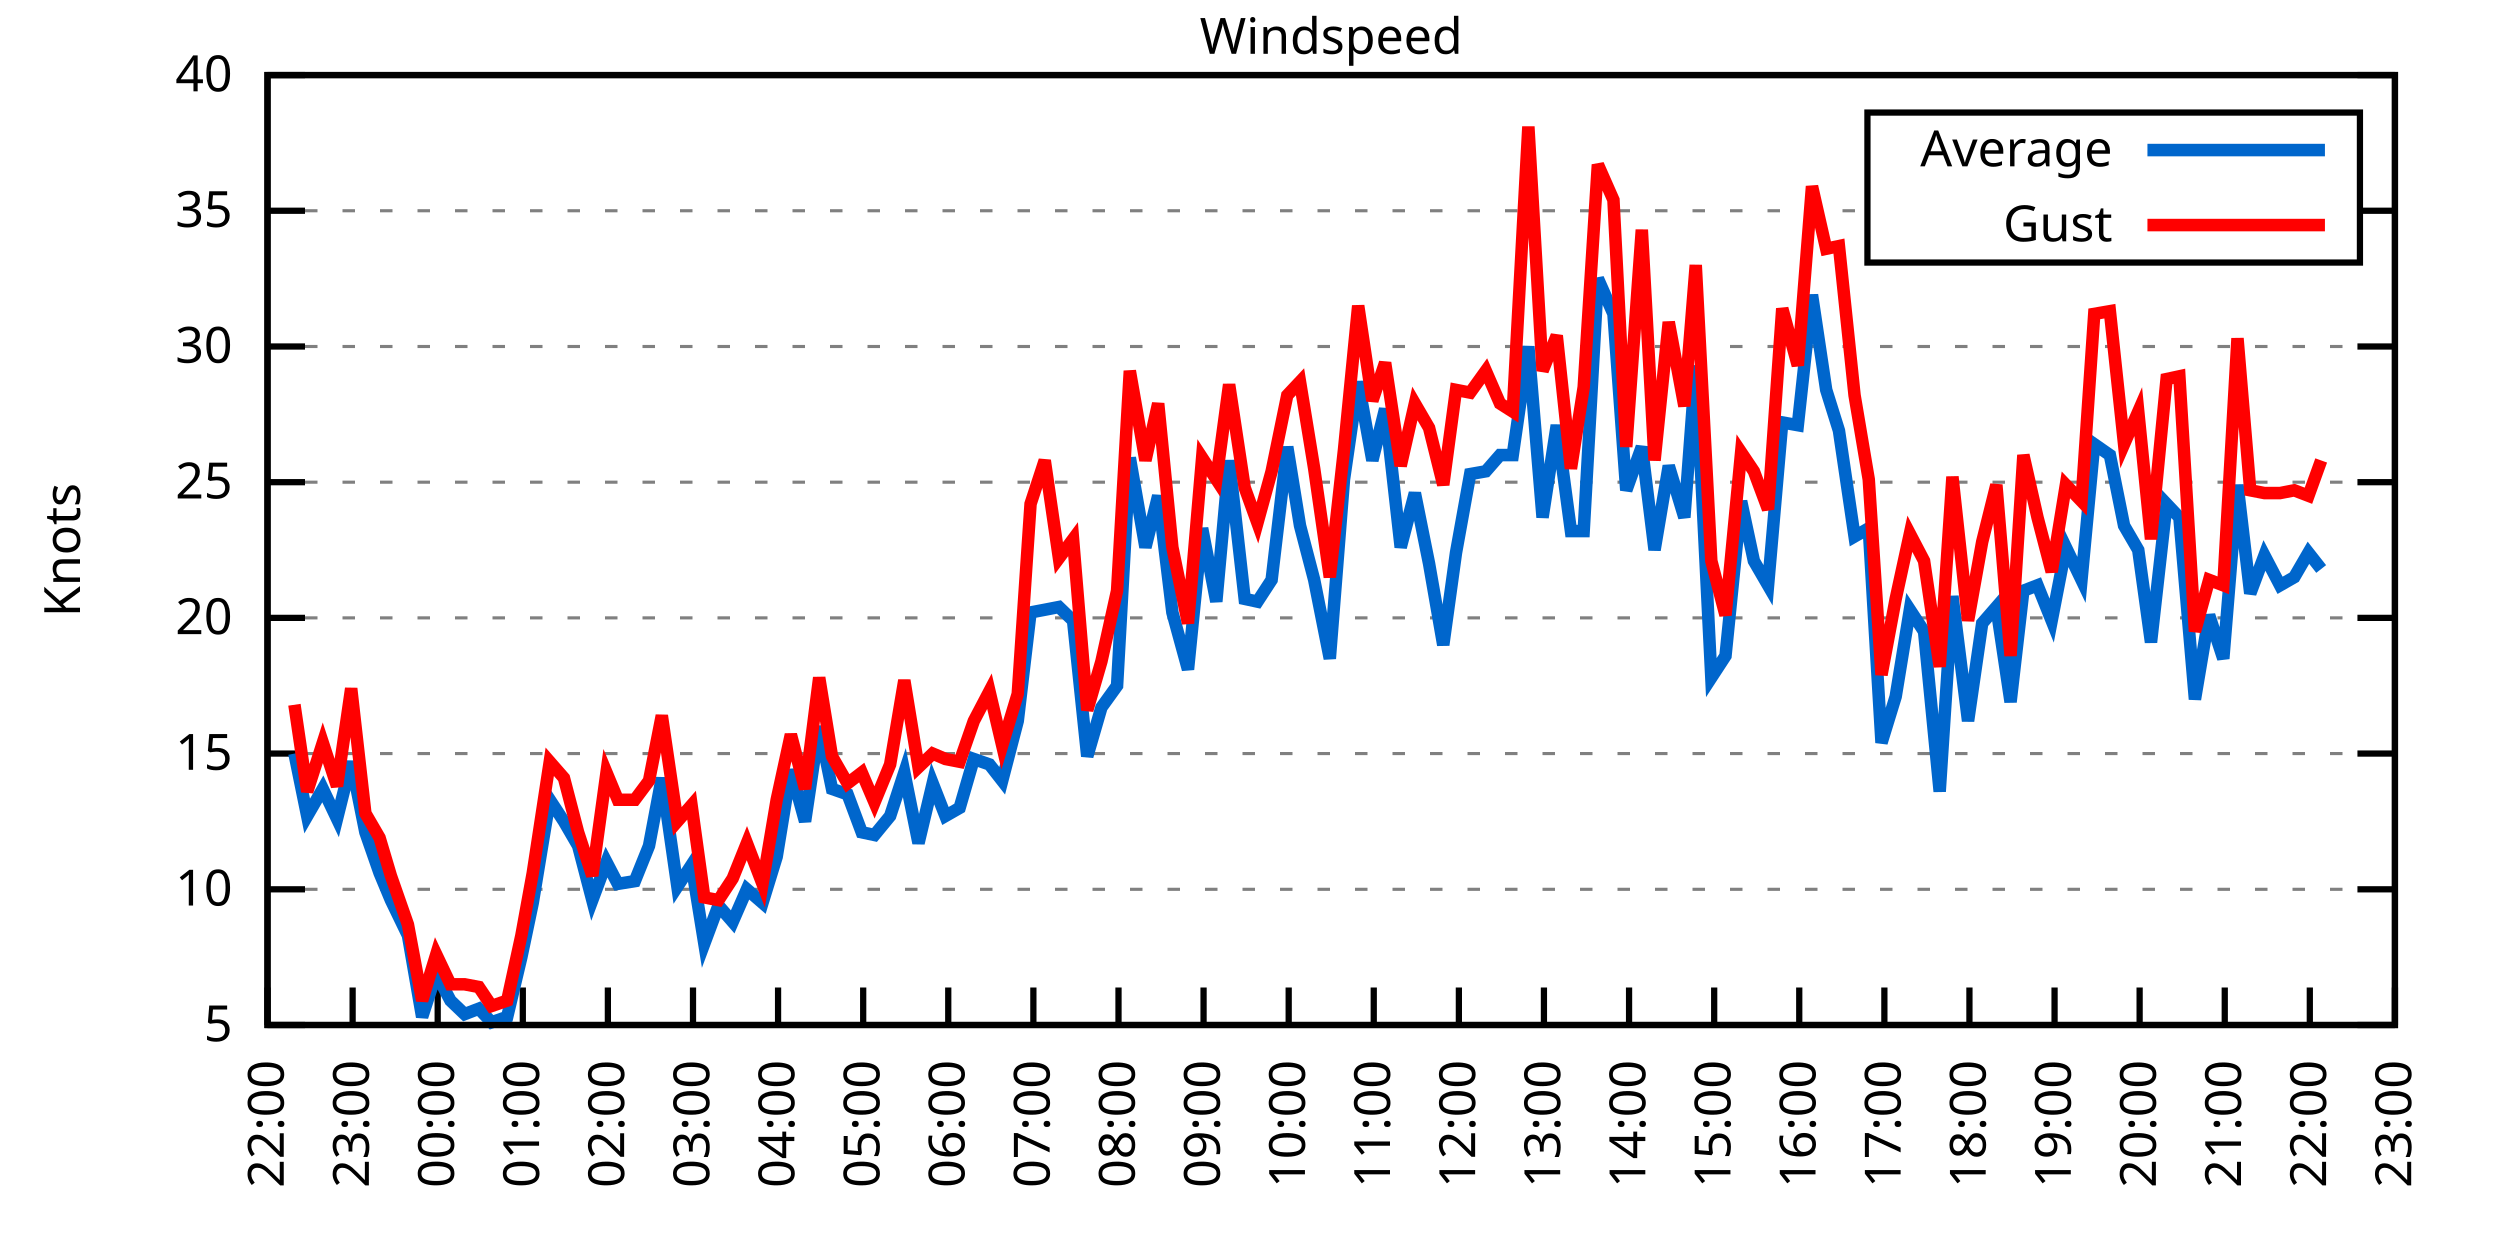
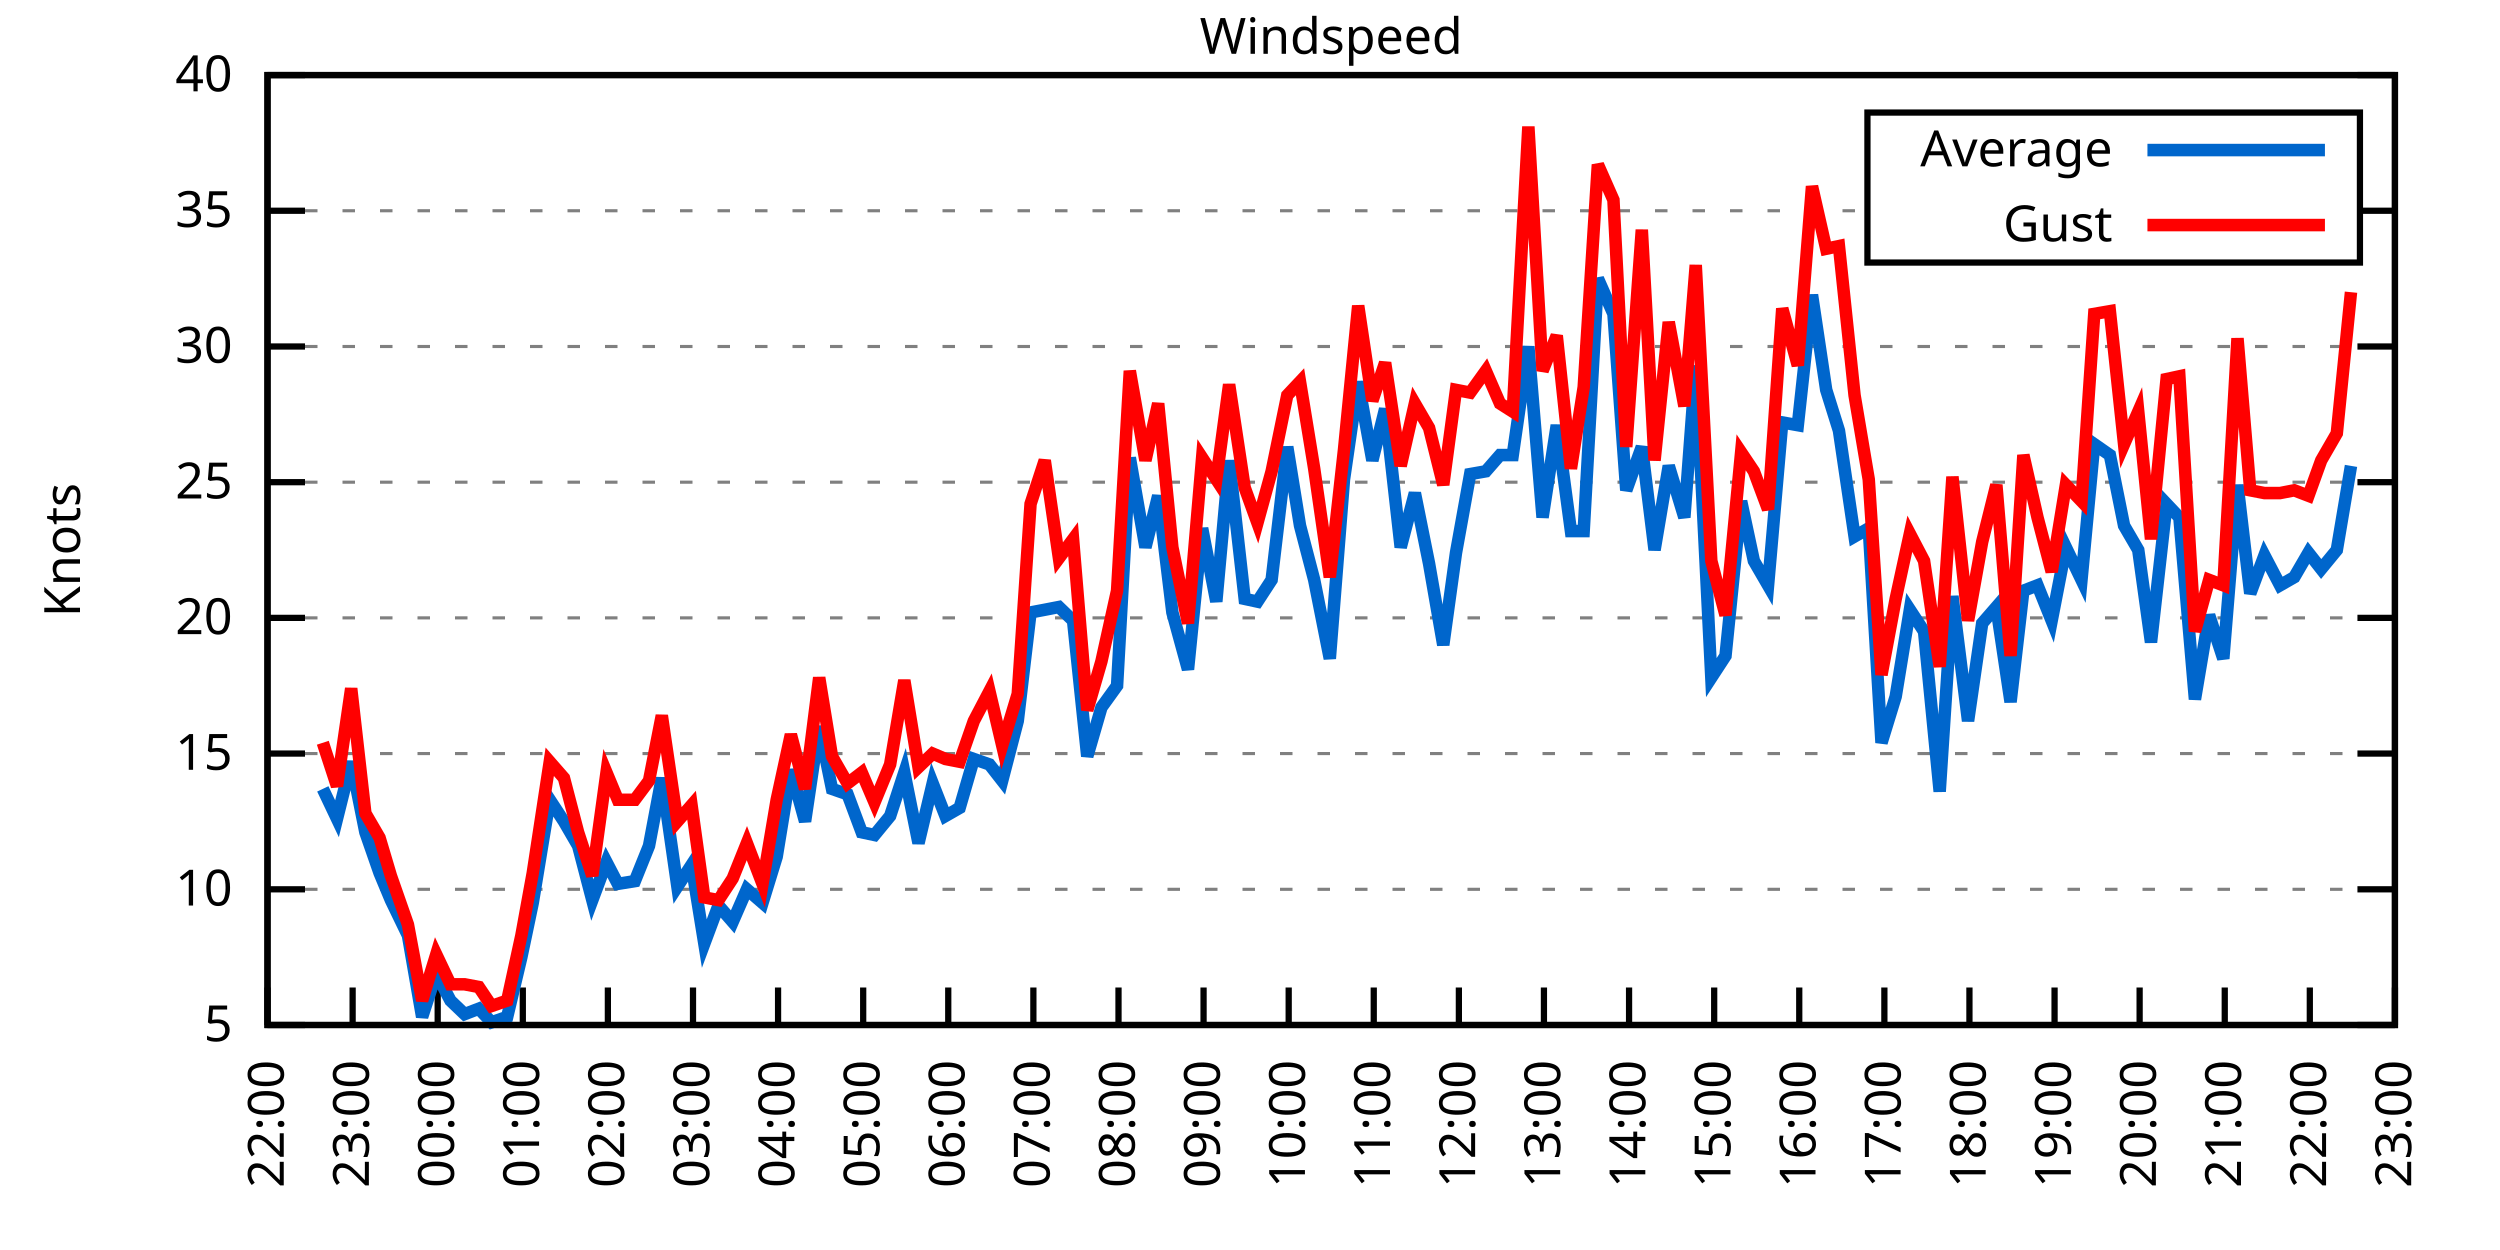
<svg xmlns="http://www.w3.org/2000/svg" xmlns:xlink="http://www.w3.org/1999/xlink" width="400" height="200" viewBox="0 0 400 200">
  <g id="gnuplot_canvas">
    <rect x="0" y="0" width="400" height="200" fill="none" />
    <defs>
      <circle id="gpDot" r="0.5" stroke-width="0.5" stroke="currentColor" />
      <path id="gpPt0" stroke-width="0.333" stroke="currentColor" d="M-1,0 h2 M0,-1 v2" />
      <path id="gpPt1" stroke-width="0.333" stroke="currentColor" d="M-1,-1 L1,1 M1,-1 L-1,1" />
      <path id="gpPt2" stroke-width="0.333" stroke="currentColor" d="M-1,0 L1,0 M0,-1 L0,1 M-1,-1 L1,1 M-1,1 L1,-1" />
      <rect id="gpPt3" stroke-width="0.333" stroke="currentColor" x="-1" y="-1" width="2" height="2" />
      <rect id="gpPt4" stroke-width="0.333" stroke="currentColor" fill="currentColor" x="-1" y="-1" width="2" height="2" />
      <circle id="gpPt5" stroke-width="0.333" stroke="currentColor" cx="0" cy="0" r="1" />
      <use xlink:href="#gpPt5" id="gpPt6" fill="currentColor" stroke="none" />
      <path id="gpPt7" stroke-width="0.333" stroke="currentColor" d="M0,-1.33 L-1.33,0.67 L1.33,0.67 z" />
      <use xlink:href="#gpPt7" id="gpPt8" fill="currentColor" stroke="none" />
      <use xlink:href="#gpPt7" id="gpPt9" stroke="currentColor" transform="rotate(180)" />
      <use xlink:href="#gpPt9" id="gpPt10" fill="currentColor" stroke="none" />
      <use xlink:href="#gpPt3" id="gpPt11" stroke="currentColor" transform="rotate(45)" />
      <use xlink:href="#gpPt11" id="gpPt12" fill="currentColor" stroke="none" />
      <path id="gpPt13" stroke-width="0.333" stroke="currentColor" d="M0,1.330 L1.265,0.411 L0.782,-1.067 L-0.782,-1.076 L-1.265,0.411 z" />
      <use xlink:href="#gpPt13" id="gpPt14" fill="currentColor" stroke="none" />
      <filter id="textbox" filterUnits="objectBoundingBox" x="0" y="0" height="1" width="1">
        <feFlood flood-color="white" flood-opacity="1" result="bgnd" />
        <feComposite in="SourceGraphic" in2="bgnd" operator="atop" />
      </filter>
      <filter id="greybox" filterUnits="objectBoundingBox" x="0" y="0" height="1" width="1">
        <feFlood flood-color="lightgrey" flood-opacity="1" result="grey" />
        <feComposite in="SourceGraphic" in2="grey" operator="atop" />
      </filter>
    </defs>
    <g fill="none" color="white" stroke="currentColor" stroke-width="1.00" stroke-linecap="butt" stroke-linejoin="miter">
</g>
    <g fill="none" color="black" stroke="currentColor" stroke-width="1.00" stroke-linecap="butt" stroke-linejoin="miter">
      <g stroke="none" shape-rendering="crispEdges">
        <polygon fill="rgb(255, 255, 255)" points="42.80,164.00 383.18,164.00 383.18,12.02 42.80,12.02 " />
      </g>
    </g>
    <g fill="none" color="black" stroke="currentColor" stroke-width="1.00" stroke-linecap="butt" stroke-linejoin="miter">
</g>
    <g fill="none" color="black" stroke="black" stroke-width="0.50" stroke-linecap="butt" stroke-linejoin="miter">
</g>
    <g fill="none" color="gray" stroke="currentColor" stroke-width="0.50" stroke-linecap="butt" stroke-linejoin="miter">
      <path stroke="gray" stroke-dasharray="2,4" class="gridline" d="M42.80,164.00 L383.19,164.00  " />
    </g>
    <g fill="none" color="gray" stroke="gray" stroke-width="1.00" stroke-linecap="butt" stroke-linejoin="miter">
</g>
    <g fill="none" color="black" stroke="currentColor" stroke-width="1.00" stroke-linecap="butt" stroke-linejoin="miter">
      <path stroke="black" d="M42.80,164.00 L48.80,164.00 M383.19,164.00 L377.19,164.00  " />
      <g transform="translate(37.20,166.60)" stroke="none" fill="black" font-family="Sans" font-size="8.00" text-anchor="end">
        <text>
          <tspan font-family="Sans"> 5</tspan>
        </text>
      </g>
    </g>
    <g fill="none" color="black" stroke="currentColor" stroke-width="1.00" stroke-linecap="butt" stroke-linejoin="miter">
</g>
    <g fill="none" color="black" stroke="black" stroke-width="0.50" stroke-linecap="butt" stroke-linejoin="miter">
</g>
    <g fill="none" color="gray" stroke="currentColor" stroke-width="0.50" stroke-linecap="butt" stroke-linejoin="miter">
      <path stroke="gray" stroke-dasharray="2,4" class="gridline" d="M42.80,142.29 L383.19,142.29  " />
    </g>
    <g fill="none" color="gray" stroke="gray" stroke-width="1.00" stroke-linecap="butt" stroke-linejoin="miter">
</g>
    <g fill="none" color="black" stroke="currentColor" stroke-width="1.00" stroke-linecap="butt" stroke-linejoin="miter">
      <path stroke="black" d="M42.80,142.29 L48.80,142.29 M383.19,142.29 L377.19,142.29  " />
      <g transform="translate(37.20,144.89)" stroke="none" fill="black" font-family="Sans" font-size="8.00" text-anchor="end">
        <text>
          <tspan font-family="Sans"> 10</tspan>
        </text>
      </g>
    </g>
    <g fill="none" color="black" stroke="currentColor" stroke-width="1.00" stroke-linecap="butt" stroke-linejoin="miter">
</g>
    <g fill="none" color="black" stroke="black" stroke-width="0.50" stroke-linecap="butt" stroke-linejoin="miter">
</g>
    <g fill="none" color="gray" stroke="currentColor" stroke-width="0.50" stroke-linecap="butt" stroke-linejoin="miter">
      <path stroke="gray" stroke-dasharray="2,4" class="gridline" d="M42.80,120.57 L383.19,120.57  " />
    </g>
    <g fill="none" color="gray" stroke="gray" stroke-width="1.00" stroke-linecap="butt" stroke-linejoin="miter">
</g>
    <g fill="none" color="black" stroke="currentColor" stroke-width="1.00" stroke-linecap="butt" stroke-linejoin="miter">
      <path stroke="black" d="M42.80,120.57 L48.80,120.57 M383.19,120.57 L377.19,120.57  " />
      <g transform="translate(37.20,123.17)" stroke="none" fill="black" font-family="Sans" font-size="8.00" text-anchor="end">
        <text>
          <tspan font-family="Sans"> 15</tspan>
        </text>
      </g>
    </g>
    <g fill="none" color="black" stroke="currentColor" stroke-width="1.00" stroke-linecap="butt" stroke-linejoin="miter">
</g>
    <g fill="none" color="black" stroke="black" stroke-width="0.50" stroke-linecap="butt" stroke-linejoin="miter">
</g>
    <g fill="none" color="gray" stroke="currentColor" stroke-width="0.50" stroke-linecap="butt" stroke-linejoin="miter">
      <path stroke="gray" stroke-dasharray="2,4" class="gridline" d="M42.80,98.86 L383.19,98.86  " />
    </g>
    <g fill="none" color="gray" stroke="gray" stroke-width="1.00" stroke-linecap="butt" stroke-linejoin="miter">
</g>
    <g fill="none" color="black" stroke="currentColor" stroke-width="1.00" stroke-linecap="butt" stroke-linejoin="miter">
      <path stroke="black" d="M42.80,98.86 L48.80,98.86 M383.19,98.86 L377.19,98.86  " />
      <g transform="translate(37.20,101.46)" stroke="none" fill="black" font-family="Sans" font-size="8.00" text-anchor="end">
        <text>
          <tspan font-family="Sans"> 20</tspan>
        </text>
      </g>
    </g>
    <g fill="none" color="black" stroke="currentColor" stroke-width="1.00" stroke-linecap="butt" stroke-linejoin="miter">
</g>
    <g fill="none" color="black" stroke="black" stroke-width="0.50" stroke-linecap="butt" stroke-linejoin="miter">
</g>
    <g fill="none" color="gray" stroke="currentColor" stroke-width="0.50" stroke-linecap="butt" stroke-linejoin="miter">
      <path stroke="gray" stroke-dasharray="2,4" class="gridline" d="M42.80,77.15 L383.19,77.15  " />
    </g>
    <g fill="none" color="gray" stroke="gray" stroke-width="1.00" stroke-linecap="butt" stroke-linejoin="miter">
</g>
    <g fill="none" color="black" stroke="currentColor" stroke-width="1.00" stroke-linecap="butt" stroke-linejoin="miter">
      <path stroke="black" d="M42.80,77.15 L48.80,77.15 M383.19,77.15 L377.19,77.15  " />
      <g transform="translate(37.20,79.75)" stroke="none" fill="black" font-family="Sans" font-size="8.00" text-anchor="end">
        <text>
          <tspan font-family="Sans"> 25</tspan>
        </text>
      </g>
    </g>
    <g fill="none" color="black" stroke="currentColor" stroke-width="1.00" stroke-linecap="butt" stroke-linejoin="miter">
</g>
    <g fill="none" color="black" stroke="black" stroke-width="0.50" stroke-linecap="butt" stroke-linejoin="miter">
</g>
    <g fill="none" color="gray" stroke="currentColor" stroke-width="0.50" stroke-linecap="butt" stroke-linejoin="miter">
      <path stroke="gray" stroke-dasharray="2,4" class="gridline" d="M42.80,55.44 L383.19,55.44  " />
    </g>
    <g fill="none" color="gray" stroke="gray" stroke-width="1.00" stroke-linecap="butt" stroke-linejoin="miter">
</g>
    <g fill="none" color="black" stroke="currentColor" stroke-width="1.00" stroke-linecap="butt" stroke-linejoin="miter">
      <path stroke="black" d="M42.80,55.44 L48.80,55.44 M383.19,55.44 L377.19,55.44  " />
      <g transform="translate(37.20,58.04)" stroke="none" fill="black" font-family="Sans" font-size="8.00" text-anchor="end">
        <text>
          <tspan font-family="Sans"> 30</tspan>
        </text>
      </g>
    </g>
    <g fill="none" color="black" stroke="currentColor" stroke-width="1.00" stroke-linecap="butt" stroke-linejoin="miter">
</g>
    <g fill="none" color="black" stroke="black" stroke-width="0.50" stroke-linecap="butt" stroke-linejoin="miter">
</g>
    <g fill="none" color="gray" stroke="currentColor" stroke-width="0.50" stroke-linecap="butt" stroke-linejoin="miter">
      <path stroke="gray" stroke-dasharray="2,4" class="gridline" d="M42.80,33.72 L298.79,33.72 M377.59,33.72 L383.19,33.72  " />
    </g>
    <g fill="none" color="gray" stroke="gray" stroke-width="1.00" stroke-linecap="butt" stroke-linejoin="miter">
</g>
    <g fill="none" color="black" stroke="currentColor" stroke-width="1.00" stroke-linecap="butt" stroke-linejoin="miter">
      <path stroke="black" d="M42.80,33.72 L48.80,33.72 M383.19,33.72 L377.19,33.72  " />
      <g transform="translate(37.20,36.32)" stroke="none" fill="black" font-family="Sans" font-size="8.00" text-anchor="end">
        <text>
          <tspan font-family="Sans"> 35</tspan>
        </text>
      </g>
    </g>
    <g fill="none" color="black" stroke="currentColor" stroke-width="1.00" stroke-linecap="butt" stroke-linejoin="miter">
</g>
    <g fill="none" color="black" stroke="black" stroke-width="0.50" stroke-linecap="butt" stroke-linejoin="miter">
</g>
    <g fill="none" color="gray" stroke="currentColor" stroke-width="0.50" stroke-linecap="butt" stroke-linejoin="miter">
      <path stroke="gray" stroke-dasharray="2,4" class="gridline" d="M42.80,12.01 L383.19,12.01  " />
    </g>
    <g fill="none" color="gray" stroke="gray" stroke-width="1.00" stroke-linecap="butt" stroke-linejoin="miter">
</g>
    <g fill="none" color="black" stroke="currentColor" stroke-width="1.00" stroke-linecap="butt" stroke-linejoin="miter">
      <path stroke="black" d="M42.80,12.01 L48.80,12.01 M383.19,12.01 L377.19,12.01  " />
      <g transform="translate(37.20,14.61)" stroke="none" fill="black" font-family="Sans" font-size="8.00" text-anchor="end">
        <text>
          <tspan font-family="Sans"> 40</tspan>
        </text>
      </g>
    </g>
    <g fill="none" color="black" stroke="currentColor" stroke-width="1.00" stroke-linecap="butt" stroke-linejoin="miter">
      <path stroke="black" d="M42.80,164.00 L42.80,158.00  " />
      <g transform="translate(45.40,169.60) rotate(270.00)" stroke="none" fill="black" font-family="Sans" font-size="8.00" text-anchor="end">
        <text>
          <tspan font-family="Sans">22:00</tspan>
        </text>
      </g>
    </g>
    <g fill="none" color="black" stroke="currentColor" stroke-width="1.00" stroke-linecap="butt" stroke-linejoin="miter">
      <path stroke="black" d="M56.42,164.00 L56.42,158.00  " />
      <g transform="translate(59.02,169.60) rotate(270.00)" stroke="none" fill="black" font-family="Sans" font-size="8.00" text-anchor="end">
        <text>
          <tspan font-family="Sans">23:00</tspan>
        </text>
      </g>
    </g>
    <g fill="none" color="black" stroke="currentColor" stroke-width="1.00" stroke-linecap="butt" stroke-linejoin="miter">
      <path stroke="black" d="M70.03,164.00 L70.03,158.00  " />
      <g transform="translate(72.63,169.60) rotate(270.00)" stroke="none" fill="black" font-family="Sans" font-size="8.00" text-anchor="end">
        <text>
          <tspan font-family="Sans">00:00</tspan>
        </text>
      </g>
    </g>
    <g fill="none" color="black" stroke="currentColor" stroke-width="1.00" stroke-linecap="butt" stroke-linejoin="miter">
      <path stroke="black" d="M83.65,164.00 L83.65,158.00  " />
      <g transform="translate(86.25,169.60) rotate(270.00)" stroke="none" fill="black" font-family="Sans" font-size="8.00" text-anchor="end">
        <text>
          <tspan font-family="Sans">01:00</tspan>
        </text>
      </g>
    </g>
    <g fill="none" color="black" stroke="currentColor" stroke-width="1.00" stroke-linecap="butt" stroke-linejoin="miter">
      <path stroke="black" d="M97.26,164.00 L97.26,158.00  " />
      <g transform="translate(99.86,169.60) rotate(270.00)" stroke="none" fill="black" font-family="Sans" font-size="8.00" text-anchor="end">
        <text>
          <tspan font-family="Sans">02:00</tspan>
        </text>
      </g>
    </g>
    <g fill="none" color="black" stroke="currentColor" stroke-width="1.00" stroke-linecap="butt" stroke-linejoin="miter">
      <path stroke="black" d="M110.88,164.00 L110.88,158.00  " />
      <g transform="translate(113.48,169.60) rotate(270.00)" stroke="none" fill="black" font-family="Sans" font-size="8.00" text-anchor="end">
        <text>
          <tspan font-family="Sans">03:00</tspan>
        </text>
      </g>
    </g>
    <g fill="none" color="black" stroke="currentColor" stroke-width="1.00" stroke-linecap="butt" stroke-linejoin="miter">
      <path stroke="black" d="M124.49,164.00 L124.49,158.00  " />
      <g transform="translate(127.09,169.60) rotate(270.00)" stroke="none" fill="black" font-family="Sans" font-size="8.00" text-anchor="end">
        <text>
          <tspan font-family="Sans">04:00</tspan>
        </text>
      </g>
    </g>
    <g fill="none" color="black" stroke="currentColor" stroke-width="1.00" stroke-linecap="butt" stroke-linejoin="miter">
      <path stroke="black" d="M138.11,164.00 L138.11,158.00  " />
      <g transform="translate(140.71,169.60) rotate(270.00)" stroke="none" fill="black" font-family="Sans" font-size="8.00" text-anchor="end">
        <text>
          <tspan font-family="Sans">05:00</tspan>
        </text>
      </g>
    </g>
    <g fill="none" color="black" stroke="currentColor" stroke-width="1.00" stroke-linecap="butt" stroke-linejoin="miter">
      <path stroke="black" d="M151.72,164.00 L151.72,158.00  " />
      <g transform="translate(154.32,169.60) rotate(270.00)" stroke="none" fill="black" font-family="Sans" font-size="8.00" text-anchor="end">
        <text>
          <tspan font-family="Sans">06:00</tspan>
        </text>
      </g>
    </g>
    <g fill="none" color="black" stroke="currentColor" stroke-width="1.00" stroke-linecap="butt" stroke-linejoin="miter">
      <path stroke="black" d="M165.34,164.00 L165.34,158.00  " />
      <g transform="translate(167.94,169.60) rotate(270.00)" stroke="none" fill="black" font-family="Sans" font-size="8.00" text-anchor="end">
        <text>
          <tspan font-family="Sans">07:00</tspan>
        </text>
      </g>
    </g>
    <g fill="none" color="black" stroke="currentColor" stroke-width="1.00" stroke-linecap="butt" stroke-linejoin="miter">
      <path stroke="black" d="M178.96,164.00 L178.96,158.00  " />
      <g transform="translate(181.56,169.60) rotate(270.00)" stroke="none" fill="black" font-family="Sans" font-size="8.00" text-anchor="end">
        <text>
          <tspan font-family="Sans">08:00</tspan>
        </text>
      </g>
    </g>
    <g fill="none" color="black" stroke="currentColor" stroke-width="1.00" stroke-linecap="butt" stroke-linejoin="miter">
      <path stroke="black" d="M192.57,164.00 L192.57,158.00  " />
      <g transform="translate(195.17,169.60) rotate(270.00)" stroke="none" fill="black" font-family="Sans" font-size="8.00" text-anchor="end">
        <text>
          <tspan font-family="Sans">09:00</tspan>
        </text>
      </g>
    </g>
    <g fill="none" color="black" stroke="currentColor" stroke-width="1.00" stroke-linecap="butt" stroke-linejoin="miter">
      <path stroke="black" d="M206.19,164.00 L206.19,158.00  " />
      <g transform="translate(208.79,169.60) rotate(270.00)" stroke="none" fill="black" font-family="Sans" font-size="8.00" text-anchor="end">
        <text>
          <tspan font-family="Sans">10:00</tspan>
        </text>
      </g>
    </g>
    <g fill="none" color="black" stroke="currentColor" stroke-width="1.00" stroke-linecap="butt" stroke-linejoin="miter">
      <path stroke="black" d="M219.80,164.00 L219.80,158.00  " />
      <g transform="translate(222.40,169.60) rotate(270.00)" stroke="none" fill="black" font-family="Sans" font-size="8.00" text-anchor="end">
        <text>
          <tspan font-family="Sans">11:00</tspan>
        </text>
      </g>
    </g>
    <g fill="none" color="black" stroke="currentColor" stroke-width="1.00" stroke-linecap="butt" stroke-linejoin="miter">
      <path stroke="black" d="M233.42,164.00 L233.42,158.00  " />
      <g transform="translate(236.02,169.60) rotate(270.00)" stroke="none" fill="black" font-family="Sans" font-size="8.00" text-anchor="end">
        <text>
          <tspan font-family="Sans">12:00</tspan>
        </text>
      </g>
    </g>
    <g fill="none" color="black" stroke="currentColor" stroke-width="1.00" stroke-linecap="butt" stroke-linejoin="miter">
      <path stroke="black" d="M247.03,164.00 L247.03,158.00  " />
      <g transform="translate(249.63,169.60) rotate(270.00)" stroke="none" fill="black" font-family="Sans" font-size="8.00" text-anchor="end">
        <text>
          <tspan font-family="Sans">13:00</tspan>
        </text>
      </g>
    </g>
    <g fill="none" color="black" stroke="currentColor" stroke-width="1.00" stroke-linecap="butt" stroke-linejoin="miter">
      <path stroke="black" d="M260.65,164.00 L260.65,158.00  " />
      <g transform="translate(263.25,169.60) rotate(270.00)" stroke="none" fill="black" font-family="Sans" font-size="8.00" text-anchor="end">
        <text>
          <tspan font-family="Sans">14:00</tspan>
        </text>
      </g>
    </g>
    <g fill="none" color="black" stroke="currentColor" stroke-width="1.00" stroke-linecap="butt" stroke-linejoin="miter">
      <path stroke="black" d="M274.27,164.00 L274.27,158.00  " />
      <g transform="translate(276.87,169.60) rotate(270.00)" stroke="none" fill="black" font-family="Sans" font-size="8.00" text-anchor="end">
        <text>
          <tspan font-family="Sans">15:00</tspan>
        </text>
      </g>
    </g>
    <g fill="none" color="black" stroke="currentColor" stroke-width="1.00" stroke-linecap="butt" stroke-linejoin="miter">
      <path stroke="black" d="M287.88,164.00 L287.88,158.00  " />
      <g transform="translate(290.48,169.60) rotate(270.00)" stroke="none" fill="black" font-family="Sans" font-size="8.00" text-anchor="end">
        <text>
          <tspan font-family="Sans">16:00</tspan>
        </text>
      </g>
    </g>
    <g fill="none" color="black" stroke="currentColor" stroke-width="1.00" stroke-linecap="butt" stroke-linejoin="miter">
      <path stroke="black" d="M301.50,164.00 L301.50,158.00  " />
      <g transform="translate(304.10,169.60) rotate(270.00)" stroke="none" fill="black" font-family="Sans" font-size="8.00" text-anchor="end">
        <text>
          <tspan font-family="Sans">17:00</tspan>
        </text>
      </g>
    </g>
    <g fill="none" color="black" stroke="currentColor" stroke-width="1.00" stroke-linecap="butt" stroke-linejoin="miter">
      <path stroke="black" d="M315.11,164.00 L315.11,158.00  " />
      <g transform="translate(317.71,169.60) rotate(270.00)" stroke="none" fill="black" font-family="Sans" font-size="8.00" text-anchor="end">
        <text>
          <tspan font-family="Sans">18:00</tspan>
        </text>
      </g>
    </g>
    <g fill="none" color="black" stroke="currentColor" stroke-width="1.00" stroke-linecap="butt" stroke-linejoin="miter">
      <path stroke="black" d="M328.73,164.00 L328.73,158.00  " />
      <g transform="translate(331.33,169.60) rotate(270.00)" stroke="none" fill="black" font-family="Sans" font-size="8.00" text-anchor="end">
        <text>
          <tspan font-family="Sans">19:00</tspan>
        </text>
      </g>
    </g>
    <g fill="none" color="black" stroke="currentColor" stroke-width="1.00" stroke-linecap="butt" stroke-linejoin="miter">
      <path stroke="black" d="M342.34,164.00 L342.34,158.00  " />
      <g transform="translate(344.94,169.60) rotate(270.00)" stroke="none" fill="black" font-family="Sans" font-size="8.00" text-anchor="end">
        <text>
          <tspan font-family="Sans">20:00</tspan>
        </text>
      </g>
    </g>
    <g fill="none" color="black" stroke="currentColor" stroke-width="1.00" stroke-linecap="butt" stroke-linejoin="miter">
      <path stroke="black" d="M355.96,164.00 L355.96,158.00  " />
      <g transform="translate(358.56,169.60) rotate(270.00)" stroke="none" fill="black" font-family="Sans" font-size="8.00" text-anchor="end">
        <text>
          <tspan font-family="Sans">21:00</tspan>
        </text>
      </g>
    </g>
    <g fill="none" color="black" stroke="currentColor" stroke-width="1.00" stroke-linecap="butt" stroke-linejoin="miter">
      <path stroke="black" d="M369.57,164.00 L369.57,158.00  " />
      <g transform="translate(372.17,169.60) rotate(270.00)" stroke="none" fill="black" font-family="Sans" font-size="8.00" text-anchor="end">
        <text>
          <tspan font-family="Sans">22:00</tspan>
        </text>
      </g>
    </g>
    <g fill="none" color="black" stroke="currentColor" stroke-width="1.00" stroke-linecap="butt" stroke-linejoin="miter">
      <path stroke="black" d="M383.19,164.00 L383.19,158.00  " />
      <g transform="translate(385.79,169.60) rotate(270.00)" stroke="none" fill="black" font-family="Sans" font-size="8.00" text-anchor="end">
        <text>
          <tspan font-family="Sans">23:00</tspan>
        </text>
      </g>
    </g>
    <g fill="none" color="black" stroke="currentColor" stroke-width="1.00" stroke-linecap="butt" stroke-linejoin="miter">
</g>
    <g fill="none" color="black" stroke="currentColor" stroke-width="1.00" stroke-linecap="butt" stroke-linejoin="miter">
      <path stroke="black" d="M42.80,12.01 L42.80,164.00 L383.19,164.00 L383.19,12.01 L42.80,12.01 Z  " />
    </g>
    <g fill="none" color="black" stroke="currentColor" stroke-width="1.00" stroke-linecap="butt" stroke-linejoin="miter">
</g>
    <g fill="none" color="black" stroke="currentColor" stroke-width="1.00" stroke-linecap="butt" stroke-linejoin="miter">
      <path stroke="black" d="M298.79,42.01 L298.79,18.01 L377.59,18.01 L377.59,42.01 L298.79,42.01 Z  " />
    </g>
    <g id="Windspeed_plot_1">
      <g fill="none" color="white" stroke="black" stroke-width="2.00" stroke-linecap="butt" stroke-linejoin="miter">
</g>
      <g fill="none" color="black" stroke="currentColor" stroke-width="2.00" stroke-linecap="butt" stroke-linejoin="miter">
        <g transform="translate(337.99,26.61)" stroke="none" fill="black" font-family="Sans" font-size="8.00" text-anchor="end">
          <text>
            <tspan font-family="Sans">Average</tspan>
          </text>
        </g>
      </g>
      <g fill="none" color="black" stroke="currentColor" stroke-width="2.00" stroke-linecap="butt" stroke-linejoin="miter">
-         <path stroke="rgb(  0, 102, 204)" d="M343.59,24.01 L371.99,24.01 M47.11,120.57 L49.15,130.56 L51.65,126.22 L53.92,131.00 L56.19,121.88 L58.46,133.17   L60.73,139.68 L62.54,144.02 L65.27,149.67 L67.54,162.70 L69.80,155.75 L72.07,160.09 L74.34,162.26 L76.61,161.39   L78.65,163.57 L81.15,162.70 L83.42,153.14 L85.24,144.46 L87.96,127.96 L90.23,131.43 L92.50,135.34 L94.77,144.02   L97.04,137.94 L98.85,141.42 L101.57,140.98 L103.84,135.34 L105.89,124.48 L108.38,141.85 L110.65,138.38 L112.69,150.97   L114.96,144.89 L117.23,147.50 L119.50,142.29 L122.00,144.46 L124.27,137.08 L126.54,123.18 L128.81,131.43 L131.07,116.23   L133.12,126.22 L135.61,127.09 L137.88,133.17 L139.92,133.60 L142.42,130.56 L144.69,123.61 L146.96,134.90 L149.23,125.35   L151.27,130.56 L153.54,129.26 L155.81,121.44 L158.31,122.31 L160.35,124.92 L162.84,115.36 L164.89,97.99 L167.16,97.56   L169.43,97.12 L171.69,99.30 L173.96,121.01 L176.23,113.19 L178.73,109.72 L180.77,73.24 L183.27,87.57 L185.31,79.32   L187.58,97.99 L190.08,107.11 L192.34,84.53 L194.61,96.26 L196.66,73.67 L199.15,95.82 L201.19,96.26 L203.46,92.78   L205.96,71.50 L208.00,84.10 L210.27,92.78 L212.77,105.38 L215.04,76.71 L217.31,61.08 L219.58,73.67 L221.62,65.42   L224.11,87.57 L226.38,78.89 L228.65,90.18 L230.92,103.20 L232.96,88.44 L235.23,75.85 L237.73,75.41 L240.00,72.81   L242.04,72.81 L244.54,55.44 L246.81,82.79 L249.08,68.03 L251.35,84.97 L253.39,84.97 L255.66,44.58 L258.15,50.22   L260.20,78.45 L262.69,71.50 L264.73,88.00 L267.00,74.54 L269.50,82.79 L271.32,58.48 L273.81,108.42 L276.08,104.94   L278.58,80.19 L280.62,89.74 L282.89,93.65 L285.16,67.59 L287.65,68.03 L289.92,47.18 L292.19,62.38 L294.23,68.90   L296.73,85.83 L299.00,84.53 L301.04,118.84 L303.31,111.45 L305.58,97.56 L307.85,101.03 L310.35,126.65 L312.39,95.39   L314.89,115.36 L317.15,99.73 L319.42,97.12 L321.69,112.32 L323.74,94.52 L326.00,93.65 L328.27,99.30 L330.54,87.57   L333.04,92.78 L335.08,71.07 L337.58,72.81 L339.85,84.10 L342.12,88.00 L344.16,102.77 L346.65,80.62 L348.70,82.79   L351.19,111.89 L353.46,98.43 L355.73,105.38 L358.00,77.58 L360.04,94.95 L362.31,88.87 L364.81,93.65 L367.08,92.35   L369.35,88.44 L371.39,91.04  " />
+         <path stroke="rgb(  0, 102, 204)" d="M343.59,24.01 L371.99,24.01 M51.65,126.22 L53.92,131.00 L56.19,121.88 L58.46,133.17 L60.73,139.68 L62.54,144.02   L65.27,149.67 L67.54,162.70 L69.80,155.75 L72.07,160.09 L74.34,162.26 L76.61,161.39 L78.65,163.57 L81.15,162.70   L83.42,153.14 L85.24,144.46 L87.96,127.96 L90.23,131.43 L92.50,135.34 L94.77,144.02 L97.04,137.94 L98.85,141.42   L101.57,140.98 L103.84,135.34 L105.89,124.48 L108.38,141.85 L110.65,138.38 L112.69,150.97 L114.96,144.89 L117.23,147.50   L119.50,142.29 L122.00,144.46 L124.27,137.08 L126.54,123.18 L128.81,131.43 L131.07,116.23 L133.12,126.22 L135.61,127.09   L137.88,133.17 L139.92,133.60 L142.42,130.56 L144.69,123.61 L146.96,134.90 L149.23,125.35 L151.27,130.56 L153.54,129.26   L155.81,121.44 L158.31,122.31 L160.35,124.92 L162.84,115.36 L164.89,97.99 L167.16,97.56 L169.43,97.12 L171.69,99.30   L173.96,121.01 L176.23,113.19 L178.73,109.72 L180.77,73.24 L183.27,87.57 L185.31,79.32 L187.58,97.99 L190.08,107.11   L192.34,84.53 L194.61,96.26 L196.66,73.67 L199.15,95.82 L201.19,96.26 L203.46,92.78 L205.96,71.50 L208.00,84.10   L210.27,92.78 L212.77,105.38 L215.04,76.71 L217.31,61.08 L219.58,73.67 L221.62,65.42 L224.11,87.57 L226.38,78.89   L228.65,90.18 L230.92,103.20 L232.96,88.44 L235.23,75.85 L237.73,75.41 L240.00,72.81 L242.04,72.81 L244.54,55.44   L246.81,82.79 L249.08,68.03 L251.35,84.97 L253.39,84.97 L255.66,44.58 L258.15,50.22 L260.20,78.45 L262.69,71.50   L264.73,88.00 L267.00,74.54 L269.50,82.79 L271.32,58.48 L273.81,108.42 L276.08,104.94 L278.58,80.19 L280.62,89.74   L282.89,93.65 L285.16,67.59 L287.65,68.03 L289.92,47.18 L292.19,62.38 L294.23,68.90 L296.73,85.83 L299.00,84.53   L301.04,118.84 L303.31,111.45 L305.58,97.56 L307.85,101.03 L310.35,126.65 L312.39,95.39 L314.89,115.36 L317.15,99.73   L319.42,97.12 L321.69,112.32 L323.74,94.52 L326.00,93.65 L328.27,99.30 L330.54,87.57 L333.04,92.78 L335.08,71.07   L337.58,72.81 L339.85,84.10 L342.12,88.00 L344.16,102.77 L346.65,80.62 L348.70,82.79 L351.19,111.89 L353.46,98.43   L355.73,105.38 L358.00,77.58 L360.04,94.95 L362.31,88.87 L364.81,93.65 L367.08,92.35 L369.35,88.44 L371.39,91.04   L373.89,88.00 L376.16,74.54  " />
      </g>
    </g>
    <g id="Windspeed_plot_2">
      <g fill="none" color="black" stroke="currentColor" stroke-width="2.00" stroke-linecap="butt" stroke-linejoin="miter">
        <g transform="translate(337.99,38.61)" stroke="none" fill="black" font-family="Sans" font-size="8.00" text-anchor="end">
          <text>
            <tspan font-family="Sans">Gust</tspan>
          </text>
        </g>
      </g>
      <g fill="none" color="black" stroke="currentColor" stroke-width="2.00" stroke-linecap="butt" stroke-linejoin="miter">
-         <path stroke="rgb(255,   0,   0)" d="M343.59,36.01 L371.99,36.01 M47.11,112.76 L49.15,126.65 L51.65,118.84 L53.92,125.79 L56.19,110.15 L58.46,130.13   L60.73,134.04 L62.54,140.12 L65.27,147.93 L67.54,160.09 L69.80,152.71 L72.07,157.49 L74.34,157.49 L76.61,157.92   L78.65,160.96 L81.15,160.09 L83.42,149.67 L85.24,139.68 L87.96,121.88 L90.23,124.48 L92.50,133.17 L94.77,140.12   L97.04,123.61 L98.85,127.96 L101.57,127.96 L103.84,124.92 L105.89,114.49 L108.38,131.43 L110.65,128.83 L112.69,143.59   L114.96,144.02 L117.23,140.55 L119.50,134.90 L122.00,141.42 L124.27,127.96 L126.54,117.53 L128.81,126.22 L131.07,108.42   L133.12,121.01 L135.61,125.35 L137.88,123.61 L139.92,128.39 L142.42,122.31 L144.69,108.85 L146.96,122.75 L149.23,120.57   L151.27,121.44 L153.54,121.88 L155.81,115.36 L158.31,110.59 L160.35,119.27 L162.84,111.02 L164.89,80.62 L167.16,73.67   L169.43,89.31 L171.69,86.27 L173.96,113.63 L176.23,105.81 L178.73,94.52 L180.77,59.34 L183.27,73.67 L185.31,64.56   L187.58,87.57 L190.08,99.73 L192.34,73.24 L194.61,76.71 L196.66,61.52 L199.15,78.02 L201.19,83.66 L203.46,75.41   L205.96,63.25 L208.00,61.08 L210.27,74.98 L212.77,92.35 L215.04,71.94 L217.31,48.92 L219.58,64.12 L221.62,58.04   L224.11,74.54 L226.38,64.56 L228.65,68.46 L230.92,77.58 L232.96,62.38 L235.23,62.82 L237.73,59.34 L240.00,64.56   L242.04,65.86 L244.54,20.26 L246.81,59.34 L249.08,53.70 L251.35,74.98 L253.39,61.95 L255.66,26.34 L258.15,31.99   L260.20,71.50 L262.69,36.76 L264.73,73.67 L267.00,51.53 L269.50,64.99 L271.32,42.41 L273.81,89.74 L276.08,98.43   L278.58,72.37 L280.62,75.41 L282.89,81.49 L285.16,49.36 L287.65,58.48 L289.92,29.81 L292.19,39.80 L294.23,39.37   L296.73,63.25 L299.00,76.71 L301.04,107.98 L303.31,95.82 L305.58,85.40 L307.85,89.74 L310.35,106.68 L312.39,76.28   L314.89,99.30 L317.15,86.70 L319.42,77.58 L321.69,104.94 L323.74,72.81 L326.00,82.79 L328.27,91.48 L330.54,77.58   L333.04,80.19 L335.08,50.22 L337.58,49.79 L339.85,71.07 L342.12,65.86 L344.16,86.27 L346.65,60.65 L348.70,60.21   L351.19,101.03 L353.46,92.78 L355.73,93.65 L358.00,54.13 L360.04,78.45 L362.31,78.89 L364.81,78.89 L367.08,78.45   L369.35,79.32 L371.39,73.67  " />
+         <path stroke="rgb(255,   0,   0)" d="M343.59,36.01 L371.99,36.01 M51.65,118.84 L53.92,125.79 L56.19,110.15 L58.46,130.13 L60.73,134.04 L62.54,140.12   L65.27,147.93 L67.54,160.09 L69.80,152.71 L72.07,157.49 L74.34,157.49 L76.61,157.92 L78.65,160.96 L81.15,160.09   L83.42,149.67 L85.24,139.68 L87.96,121.88 L90.23,124.48 L92.50,133.17 L94.77,140.12 L97.04,123.61 L98.85,127.96   L101.57,127.96 L103.84,124.92 L105.89,114.49 L108.38,131.43 L110.65,128.83 L112.69,143.59 L114.96,144.02 L117.23,140.55   L119.50,134.90 L122.00,141.42 L124.27,127.96 L126.54,117.53 L128.81,126.22 L131.07,108.42 L133.12,121.01 L135.61,125.35   L137.88,123.61 L139.92,128.39 L142.42,122.31 L144.69,108.85 L146.96,122.75 L149.23,120.57 L151.27,121.44 L153.54,121.88   L155.81,115.36 L158.31,110.59 L160.35,119.27 L162.84,111.02 L164.89,80.62 L167.16,73.67 L169.43,89.31 L171.69,86.27   L173.96,113.63 L176.23,105.81 L178.73,94.52 L180.77,59.34 L183.27,73.67 L185.31,64.56 L187.58,87.57 L190.08,99.73   L192.34,73.24 L194.61,76.71 L196.66,61.52 L199.15,78.02 L201.19,83.66 L203.46,75.41 L205.96,63.25 L208.00,61.08   L210.27,74.98 L212.77,92.35 L215.04,71.94 L217.31,48.92 L219.58,64.12 L221.62,58.04 L224.11,74.54 L226.38,64.56   L228.65,68.46 L230.92,77.58 L232.96,62.38 L235.23,62.82 L237.73,59.34 L240.00,64.56 L242.04,65.86 L244.54,20.26   L246.81,59.34 L249.08,53.70 L251.35,74.98 L253.39,61.95 L255.66,26.34 L258.15,31.99 L260.20,71.50 L262.69,36.76   L264.73,73.67 L267.00,51.53 L269.50,64.99 L271.32,42.41 L273.81,89.74 L276.08,98.43 L278.58,72.37 L280.62,75.41   L282.89,81.49 L285.16,49.36 L287.65,58.48 L289.92,29.81 L292.19,39.80 L294.23,39.37 L296.73,63.25 L299.00,76.71   L301.04,107.98 L303.31,95.82 L305.58,85.40 L307.85,89.74 L310.35,106.68 L312.39,76.28 L314.89,99.30 L317.15,86.70   L319.42,77.58 L321.69,104.94 L323.74,72.81 L326.00,82.79 L328.27,91.48 L330.54,77.58 L333.04,80.19 L335.08,50.22   L337.58,49.79 L339.85,71.07 L342.12,65.86 L344.16,86.27 L346.65,60.65 L348.70,60.21 L351.19,101.03 L353.46,92.78   L355.73,93.65 L358.00,54.13 L360.04,78.45 L362.31,78.89 L364.81,78.89 L367.08,78.45 L369.35,79.32 L371.39,73.67   L373.89,69.33 L376.16,46.75  " />
      </g>
    </g>
    <g fill="none" color="black" stroke="currentColor" stroke-width="2.00" stroke-linecap="butt" stroke-linejoin="miter">
</g>
    <g fill="none" color="black" stroke="black" stroke-width="1.00" stroke-linecap="butt" stroke-linejoin="miter">
</g>
    <g fill="none" color="black" stroke="currentColor" stroke-width="1.00" stroke-linecap="butt" stroke-linejoin="miter">
      <path stroke="black" d="M42.80,12.01 L42.80,164.00 L383.19,164.00 L383.19,12.01 L42.80,12.01 Z  " />
      <g transform="translate(12.80,88.01) rotate(270.00)" stroke="none" fill="black" font-family="Sans" font-size="8.00" text-anchor="middle">
        <text>
          <tspan font-family="Sans">Knots</tspan>
        </text>
      </g>
    </g>
    <g fill="none" color="black" stroke="currentColor" stroke-width="1.00" stroke-linecap="butt" stroke-linejoin="miter">
</g>
    <g fill="none" color="black" stroke="currentColor" stroke-width="1.00" stroke-linecap="butt" stroke-linejoin="miter">
      <g transform="translate(212.99,8.61)" stroke="none" fill="black" font-family="Sans" font-size="8.00" text-anchor="middle">
        <text>
          <tspan font-family="Sans">Windspeed</tspan>
        </text>
      </g>
    </g>
    <g fill="none" color="black" stroke="currentColor" stroke-width="1.00" stroke-linecap="butt" stroke-linejoin="miter">
</g>
  </g>
</svg>
